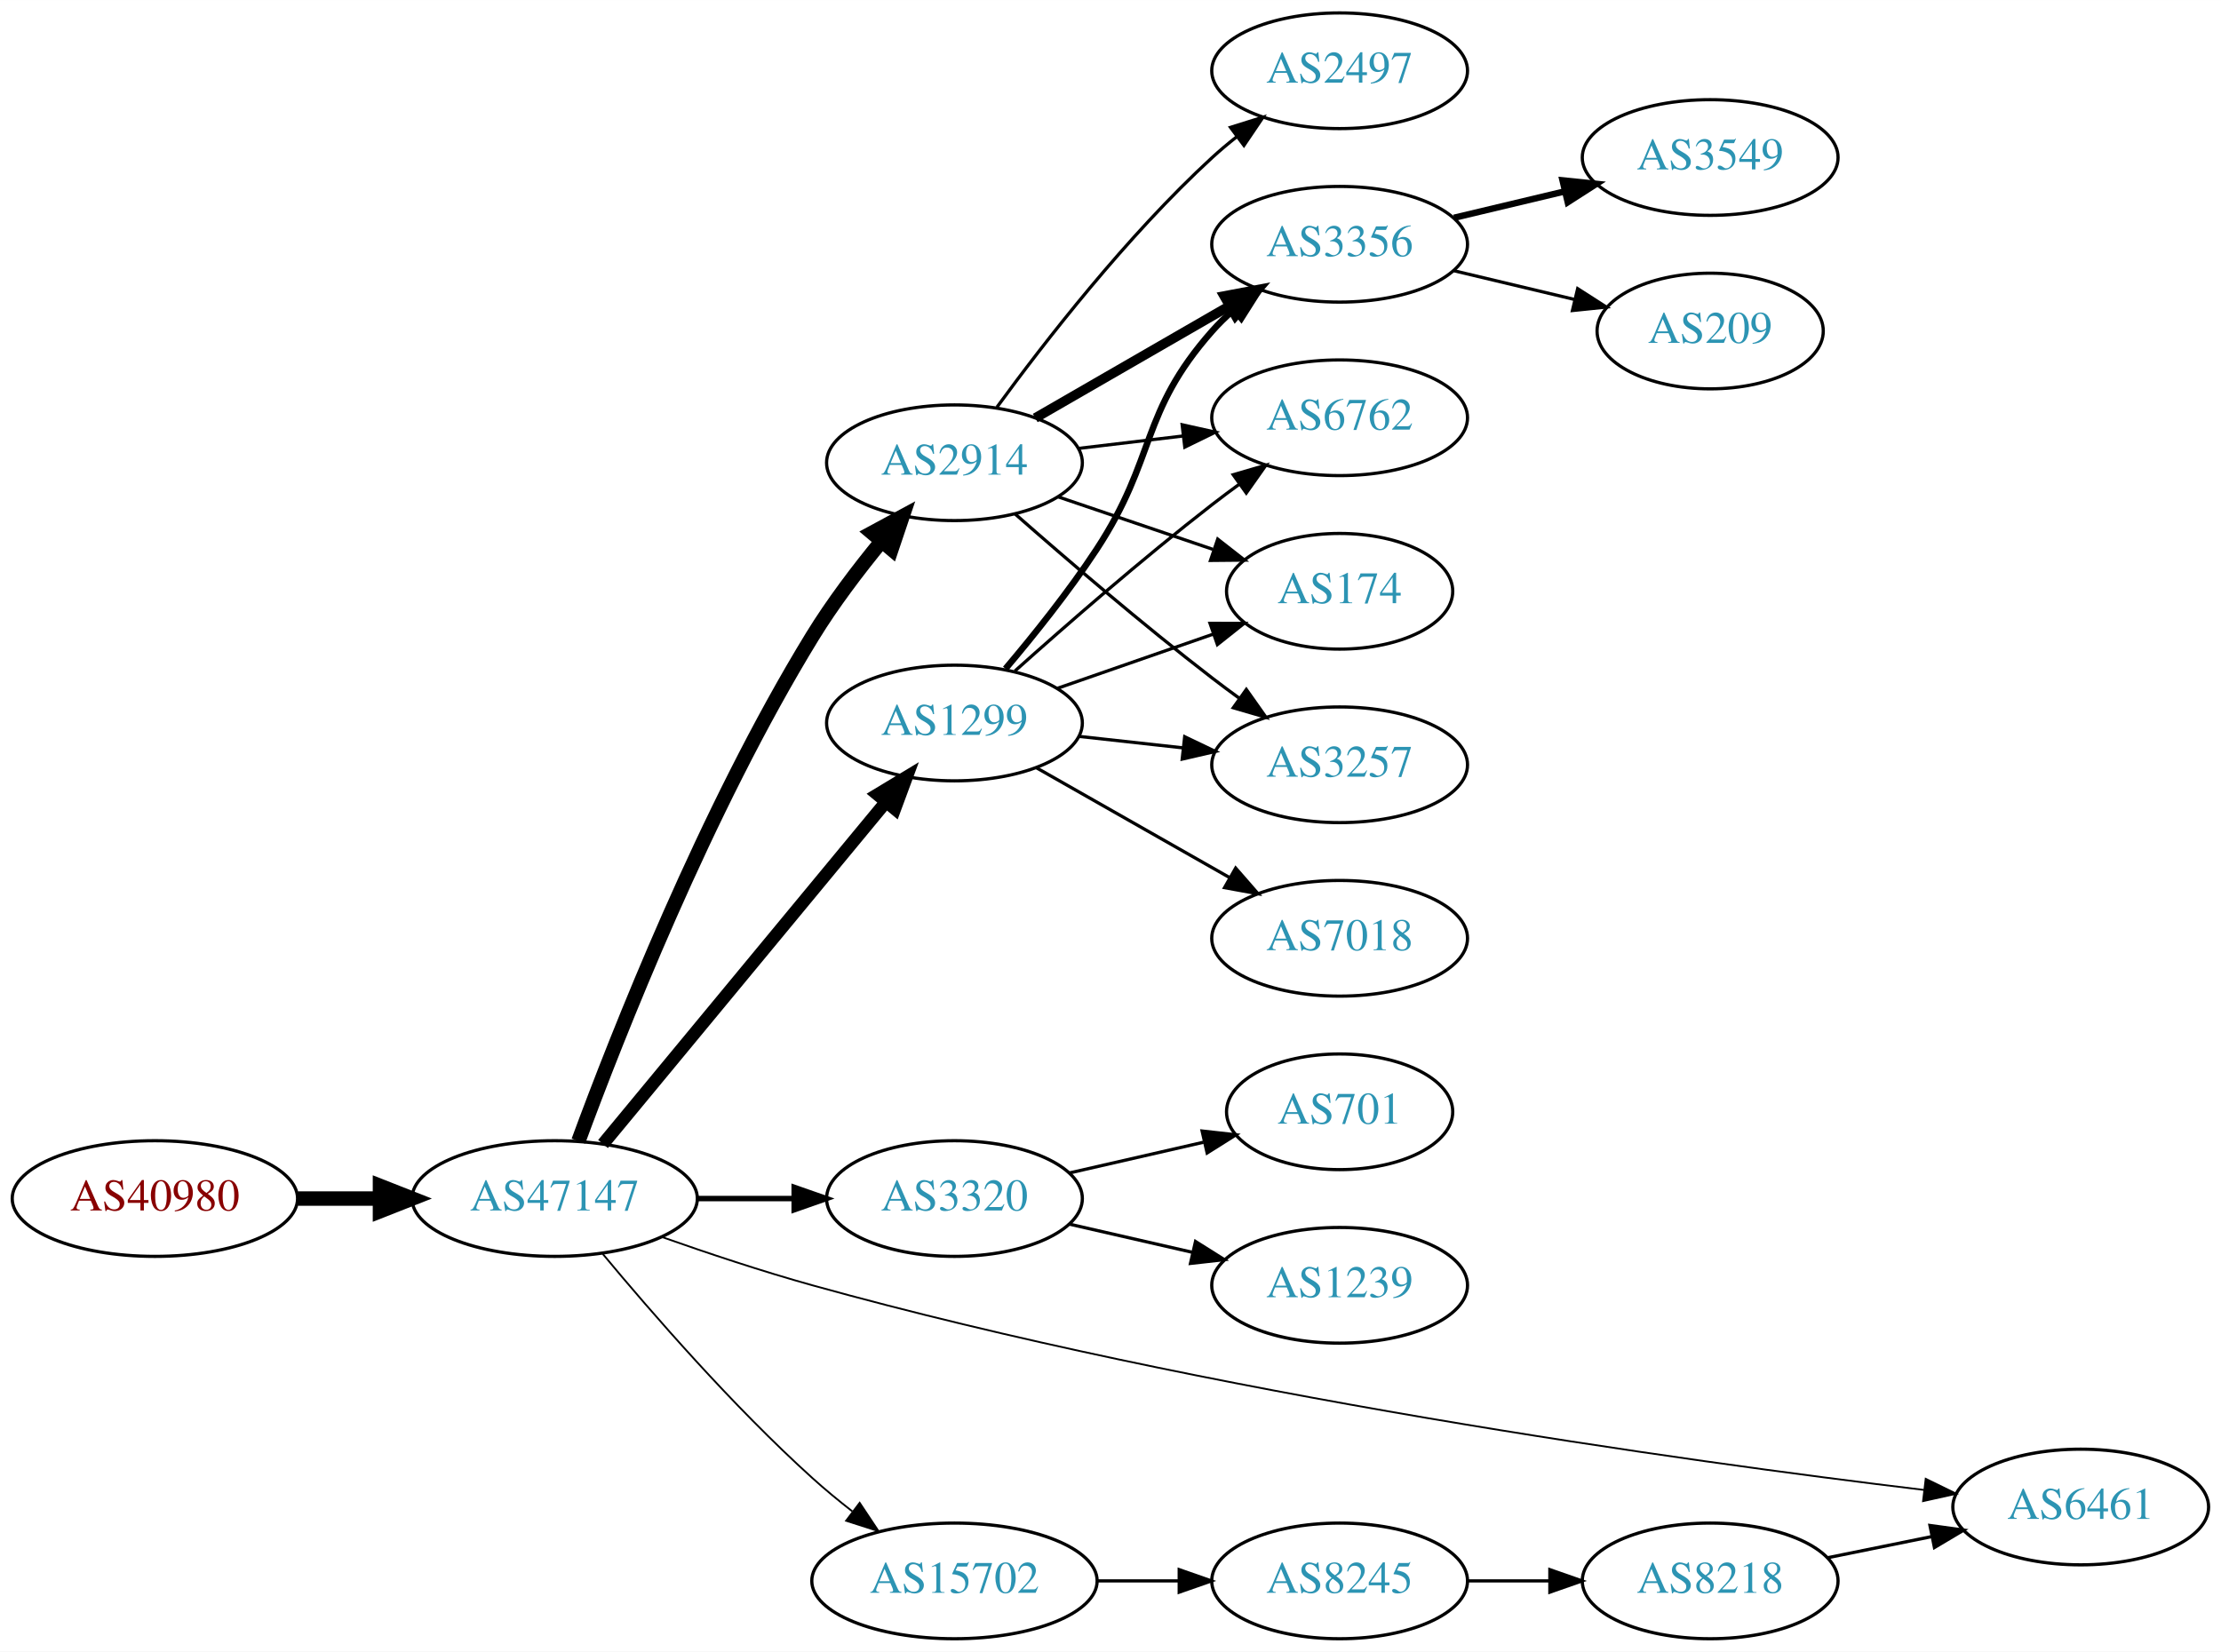
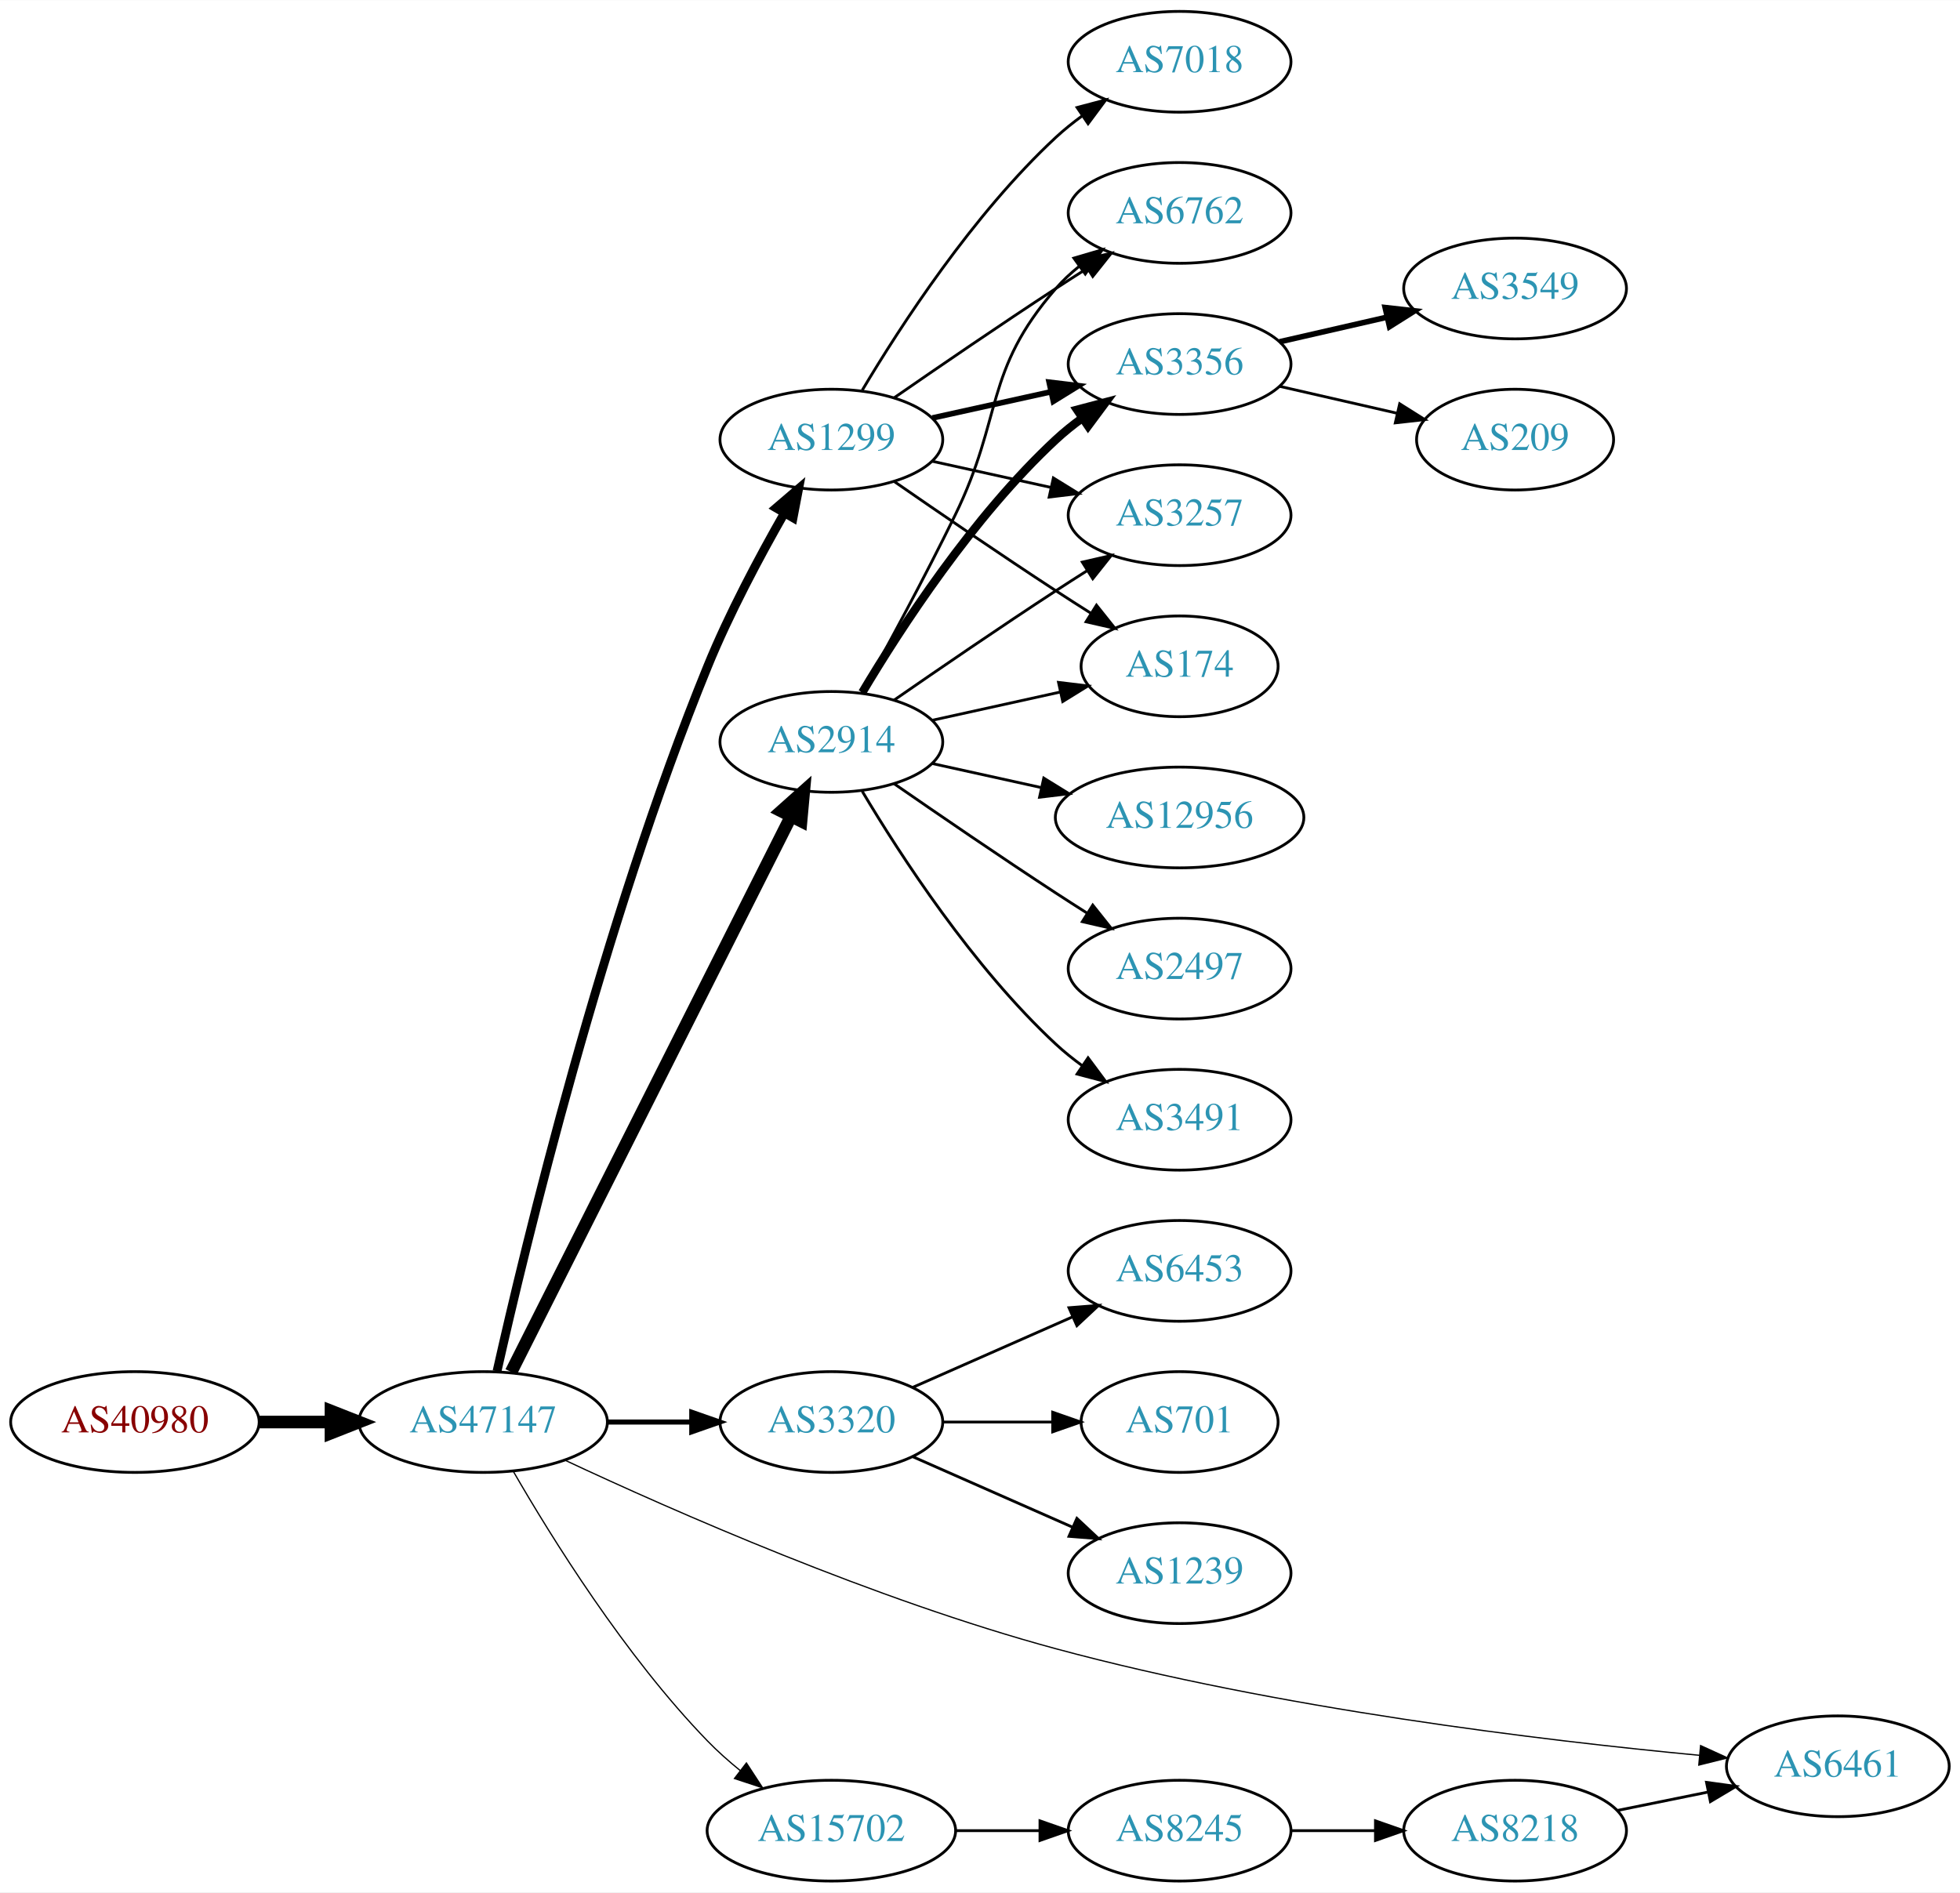
- <svg xmlns="http://www.w3.org/2000/svg" xmlns:xlink="http://www.w3.org/1999/xlink" width="691pt" height="514pt" viewBox="0.00 0.00 691.06 514.00">
-   <g id="graph0" class="graph" transform="scale(1 1) rotate(0) translate(4 510)">
-     <polygon fill="white" stroke="none" points="-4,4 -4,-510 687.055,-510 687.055,4 -4,4" />
+ <svg xmlns="http://www.w3.org/2000/svg" xmlns:xlink="http://www.w3.org/1999/xlink" width="700pt" height="676pt" viewBox="0.00 0.00 700.15 676.00">
+   <g id="graph0" class="graph" transform="scale(1 1) rotate(0) translate(4 672)">
+     <polygon fill="white" stroke="none" points="-4,4 -4,-672 696.155,-672 696.155,4 -4,4" />
    <g id="node1" class="node">
      <g id="a_node1">
        <a xlink:href="/asn/40980" xlink:title="AS40980 ~ powered by ANX [AT]">
-           <ellipse fill="#ffffff" stroke="black" cx="44.196" cy="-137" rx="44.393" ry="18" />
-           <text text-anchor="middle" x="44.196" y="-133.3" font-family="Times,serif" font-size="14.00" fill="#880000">AS40980</text>
+           <ellipse fill="#ffffff" stroke="black" cx="44.196" cy="-164" rx="44.393" ry="18" />
+           <text text-anchor="middle" x="44.196" y="-160.3" font-family="Times,serif" font-size="14.00" fill="#880000">AS40980</text>
        </a>
      </g>
    </g>
    <g id="node2" class="node">
      <g id="a_node2">
        <a xlink:href="/asn/47147" xlink:title="AS47147 ~ ANEXIA Internetdienstleistungs GmbH [AT]">
-           <ellipse fill="#ffffff" stroke="black" cx="168.588" cy="-137" rx="44.393" ry="18" />
-           <text text-anchor="middle" x="168.588" y="-133.3" font-family="Times,serif" font-size="14.00" fill="#2c94b3">AS47147</text>
+           <ellipse fill="#ffffff" stroke="black" cx="168.588" cy="-164" rx="44.393" ry="18" />
+           <text text-anchor="middle" x="168.588" y="-160.3" font-family="Times,serif" font-size="14.00" fill="#2c94b3">AS47147</text>
        </a>
      </g>
    </g>
    <g id="edge1" class="edge">
-       <path fill="none" stroke="black" stroke-width="4.5" d="M88.692,-137C96.898,-137 105.569,-137 114.041,-137" />
-       <polygon fill="black" stroke="black" stroke-width="4.5" points="114.233,-140.938 124.233,-137 114.233,-133.063 114.233,-140.938" />
+       <path fill="none" stroke="black" stroke-width="4.5" d="M88.692,-164C96.898,-164 105.569,-164 114.041,-164" />
+       <polygon fill="black" stroke="black" stroke-width="4.5" points="114.233,-167.938 124.233,-164 114.233,-160.063 114.233,-167.938" />
    </g>
    <g id="node3" class="node">
      <g id="a_node3">
-         <a xlink:href="/asn/1299" xlink:title="AS1299 ~ Telia Carrier [EU]">
-           <ellipse fill="#ffffff" stroke="black" cx="292.98" cy="-285" rx="39.794" ry="18" />
-           <text text-anchor="middle" x="292.98" y="-281.3" font-family="Times,serif" font-size="14.00" fill="#2c94b3">AS1299</text>
+         <a xlink:href="/asn/2914" xlink:title="AS2914 ~ NTT America, Inc. [US]">
+           <ellipse fill="#ffffff" stroke="black" cx="292.98" cy="-407" rx="39.794" ry="18" />
+           <text text-anchor="middle" x="292.98" y="-403.3" font-family="Times,serif" font-size="14.00" fill="#2c94b3">AS2914</text>
        </a>
      </g>
    </g>
    <g id="edge2" class="edge">
-       <path fill="none" stroke="black" stroke-width="3.938" d="M183.628,-153.977C205.208,-180.073 246.64,-230.173 271.547,-260.292" />
-       <polygon fill="black" stroke="black" stroke-width="3.938" points="269.034,-262.745 278.104,-268.221 274.428,-258.284 269.034,-262.745" />
+       <path fill="none" stroke="black" stroke-width="4.5" d="M178.588,-181.868C199.859,-224.101 253.335,-330.272 278.496,-380.227" />
+       <polygon fill="black" stroke="black" stroke-width="4.5" points="275.117,-382.273 283.132,-389.433 282.151,-378.731 275.117,-382.273" />
    </g>
    <g id="node4" class="node">
      <g id="a_node4">
        <a xlink:href="/asn/3320" xlink:title="AS3320 ~ DTAG [DE]">
-           <ellipse fill="#ffffff" stroke="black" cx="292.98" cy="-137" rx="39.794" ry="18" />
-           <text text-anchor="middle" x="292.98" y="-133.3" font-family="Times,serif" font-size="14.00" fill="#2c94b3">AS3320</text>
+           <ellipse fill="#ffffff" stroke="black" cx="292.98" cy="-164" rx="39.794" ry="18" />
+           <text text-anchor="middle" x="292.98" y="-160.3" font-family="Times,serif" font-size="14.00" fill="#2c94b3">AS3320</text>
        </a>
      </g>
    </g>
    <g id="edge3" class="edge">
-       <path fill="none" stroke="black" stroke-width="1.688" d="M213.084,-137C222.773,-137 233.11,-137 243.002,-137" />
-       <polygon fill="black" stroke="black" stroke-width="1.688" points="243.105,-140.5 253.105,-137 243.105,-133.5 243.105,-140.5" />
+       <path fill="none" stroke="black" stroke-width="1.8" d="M213.084,-164C222.773,-164 233.11,-164 243.002,-164" />
+       <polygon fill="black" stroke="black" stroke-width="1.8" points="243.105,-167.5 253.105,-164 243.105,-160.5 243.105,-167.5" />
    </g>
    <g id="node5" class="node">
      <g id="a_node5">
-         <a xlink:href="/asn/2914" xlink:title="AS2914 ~ NTT America, Inc. [US]">
-           <ellipse fill="#ffffff" stroke="black" cx="292.98" cy="-366" rx="39.794" ry="18" />
-           <text text-anchor="middle" x="292.98" y="-362.3" font-family="Times,serif" font-size="14.00" fill="#2c94b3">AS2914</text>
+         <a xlink:href="/asn/1299" xlink:title="AS1299 ~ Telia Carrier [EU]">
+           <ellipse fill="#ffffff" stroke="black" cx="292.98" cy="-515" rx="39.794" ry="18" />
+           <text text-anchor="middle" x="292.98" y="-511.3" font-family="Times,serif" font-size="14.00" fill="#2c94b3">AS1299</text>
        </a>
      </g>
    </g>
    <g id="edge4" class="edge">
-       <path fill="none" stroke="black" stroke-width="4.5" d="M175.969,-154.869C187.943,-187.377 215.588,-257.835 248.784,-312 255.028,-322.188 262.947,-332.617 270.293,-341.559" />
-       <polygon fill="black" stroke="black" stroke-width="4.5" points="267.362,-344.191 276.815,-349.303 273.386,-339.118 267.362,-344.191" />
+       <path fill="none" stroke="black" stroke-width="3.15" d="M173.546,-182.121C183.466,-226.21 211.301,-342.192 248.784,-434 256.467,-452.817 267.215,-472.988 276.068,-488.494" />
+       <polygon fill="black" stroke="black" stroke-width="3.15" points="273.244,-490.6 281.291,-497.492 279.298,-487.086 273.244,-490.6" />
    </g>
    <g id="node6" class="node">
      <g id="a_node6">
+         <a xlink:href="/asn/6461" xlink:title="AS6461 ~ Zayo Bandwidth [US]">
+           <ellipse fill="#ffffff" stroke="black" cx="652.508" cy="-41" rx="39.794" ry="18" />
+           <text text-anchor="middle" x="652.508" y="-37.3" font-family="Times,serif" font-size="14.00" fill="#2c94b3">AS6461</text>
+         </a>
+       </g>
+     </g>
+     <g id="edge5" class="edge">
+       <path fill="none" stroke="black" stroke-width="0.45" d="M197.874,-150.336C236.557,-132.213 308.55,-100.484 373.176,-83 452.224,-61.614 547.042,-50.23 603.116,-44.917" />
+       <polygon fill="black" stroke="black" stroke-width="0.45" points="603.486,-48.398 613.122,-43.995 602.843,-41.427 603.486,-48.398" />
+     </g>
+     <g id="node7" class="node">
+       <g id="a_node7">
        <a xlink:href="/asn/15702" xlink:title="AS15702 ~ Onstage Online GmbH [AT]">
          <ellipse fill="#ffffff" stroke="black" cx="292.98" cy="-18" rx="44.393" ry="18" />
          <text text-anchor="middle" x="292.98" y="-14.3" font-family="Times,serif" font-size="14.00" fill="#2c94b3">AS15702</text>
        </a>
      </g>
    </g>
-     <g id="edge5" class="edge">
-       <path fill="none" stroke="black" stroke-width="0.562" d="M183.571,-119.736C198.732,-101.491 224.086,-72.325 248.784,-50 252.666,-46.492 256.919,-42.985 261.195,-39.648" />
-       <polygon fill="black" stroke="black" stroke-width="0.562" points="263.485,-42.304 269.353,-33.483 259.265,-36.719 263.485,-42.304" />
-     </g>
-     <g id="node7" class="node">
-       <g id="a_node7">
-         <a xlink:href="/asn/6461" xlink:title="AS6461 ~ Zayo Bandwidth [US]">
-           <ellipse fill="#ffffff" stroke="black" cx="643.409" cy="-41" rx="39.794" ry="18" />
-           <text text-anchor="middle" x="643.409" y="-37.3" font-family="Times,serif" font-size="14.00" fill="#2c94b3">AS6461</text>
-         </a>
-       </g>
-     </g>
    <g id="edge6" class="edge">
-       <path fill="none" stroke="black" stroke-width="0.562" d="M202.077,-124.983C216.297,-119.968 233.249,-114.319 248.784,-110 371.201,-75.968 519.912,-55.316 594.649,-46.316" />
-       <polygon fill="black" stroke="black" stroke-width="0.562" points="595.175,-49.779 604.693,-45.124 594.35,-42.827 595.175,-49.779" />
+       <path fill="none" stroke="black" stroke-width="0.45" d="M179.305,-146.479C192.895,-122.91 219.253,-80.444 248.784,-50 252.348,-46.326 256.368,-42.758 260.484,-39.418" />
+       <polygon fill="black" stroke="black" stroke-width="0.45" points="262.632,-42.181 268.424,-33.31 258.364,-36.633 262.632,-42.181" />
    </g>
    <g id="node8" class="node">
      <g id="a_node8">
-         <a xlink:href="/asn/3356" xlink:title="AS3356 ~ Level 3 Parent, LLC [US]">
-           <ellipse fill="#ffffff" stroke="black" cx="412.823" cy="-434" rx="39.794" ry="18" />
-           <text text-anchor="middle" x="412.823" y="-430.3" font-family="Times,serif" font-size="14.00" fill="#2c94b3">AS3356</text>
+         <a xlink:href="/asn/12956" xlink:title="AS12956 ~ TELXIUS [ES]">
+           <ellipse fill="#ffffff" stroke="black" cx="417.373" cy="-380" rx="44.393" ry="18" />
+           <text text-anchor="middle" x="417.373" y="-376.3" font-family="Times,serif" font-size="14.00" fill="#2c94b3">AS12956</text>
        </a>
      </g>
    </g>
    <g id="edge7" class="edge">
-       <path fill="none" stroke="black" stroke-width="2" d="M308.849,-301.885C317.608,-312.231 328.613,-325.952 337.176,-339 355.94,-367.589 350.527,-381.38 373.176,-407 375.159,-409.242 377.363,-411.394 379.685,-413.437" />
-       <polygon fill="black" stroke="black" stroke-width="2" points="377.873,-416.466 387.886,-419.929 382.218,-410.978 377.873,-416.466" />
+       <path fill="none" stroke="black" d="M329.053,-399.263C341.092,-396.607 354.792,-393.585 367.713,-390.734" />
+       <polygon fill="black" stroke="black" points="368.851,-394.068 377.862,-388.495 367.343,-387.232 368.851,-394.068" />
    </g>
    <g id="node9" class="node">
      <g id="a_node9">
-         <a xlink:href="/asn/6762" xlink:title="AS6762 ~ TELECOM ITALIA SPARKLE S.p.A. [IT]">
-           <ellipse fill="#ffffff" stroke="black" cx="412.823" cy="-380" rx="39.794" ry="18" />
-           <text text-anchor="middle" x="412.823" y="-376.3" font-family="Times,serif" font-size="14.00" fill="#2c94b3">AS6762</text>
+         <a xlink:href="/asn/3356" xlink:title="AS3356 ~ Level 3 Parent, LLC [US]">
+           <ellipse fill="#ffffff" stroke="black" cx="417.373" cy="-542" rx="39.794" ry="18" />
+           <text text-anchor="middle" x="417.373" y="-538.3" font-family="Times,serif" font-size="14.00" fill="#2c94b3">AS3356</text>
        </a>
      </g>
    </g>
    <g id="edge8" class="edge">
-       <path fill="none" stroke="black" d="M311.795,-301.191C327.571,-315.311 351.41,-336.119 373.176,-353 375.911,-355.121 378.797,-357.278 381.709,-359.401" />
-       <polygon fill="black" stroke="black" points="379.71,-362.274 389.882,-365.236 383.777,-356.577 379.71,-362.274" />
+       <path fill="none" stroke="black" stroke-width="3" d="M304.026,-424.671C317.597,-447.472 343.529,-487.472 373.176,-515 376.083,-517.699 379.296,-520.28 382.62,-522.703" />
+       <polygon fill="black" stroke="black" stroke-width="3" points="380.755,-525.667 390.998,-528.375 384.679,-519.87 380.755,-525.667" />
    </g>
    <g id="node10" class="node">
      <g id="a_node10">
-         <a xlink:href="/asn/7018" xlink:title="AS7018 ~ AT&amp;T Services, Inc. [US]">
-           <ellipse fill="#ffffff" stroke="black" cx="412.823" cy="-218" rx="39.794" ry="18" />
-           <text text-anchor="middle" x="412.823" y="-214.3" font-family="Times,serif" font-size="14.00" fill="#2c94b3">AS7018</text>
+         <a xlink:href="/asn/3257" xlink:title="AS3257 ~ GTT [DE]">
+           <ellipse fill="#ffffff" stroke="black" cx="417.373" cy="-488" rx="39.794" ry="18" />
+           <text text-anchor="middle" x="417.373" y="-484.3" font-family="Times,serif" font-size="14.00" fill="#2c94b3">AS3257</text>
        </a>
      </g>
    </g>
    <g id="edge9" class="edge">
-       <path fill="none" stroke="black" d="M318.397,-271.118C335.857,-261.191 359.558,-247.716 378.718,-236.822" />
-       <polygon fill="black" stroke="black" points="380.474,-239.85 387.437,-231.865 377.014,-233.765 380.474,-239.85" />
+       <path fill="none" stroke="black" d="M315.337,-421.901C331.188,-432.877 353.391,-448.079 373.176,-461 376.758,-463.339 380.529,-465.759 384.289,-468.144" />
+       <polygon fill="black" stroke="black" points="382.623,-471.231 392.95,-473.596 386.352,-465.307 382.623,-471.231" />
    </g>
    <g id="node11" class="node">
      <g id="a_node11">
        <a xlink:href="/asn/174" xlink:title="AS174 ~ Cogent Communications [US]">
-           <ellipse fill="#ffffff" stroke="black" cx="412.823" cy="-326" rx="35.194" ry="18" />
-           <text text-anchor="middle" x="412.823" y="-322.3" font-family="Times,serif" font-size="14.00" fill="#2c94b3">AS174</text>
+           <ellipse fill="#ffffff" stroke="black" cx="417.373" cy="-434" rx="35.194" ry="18" />
+           <text text-anchor="middle" x="417.373" y="-430.3" font-family="Times,serif" font-size="14.00" fill="#2c94b3">AS174</text>
        </a>
      </g>
    </g>
    <g id="edge10" class="edge">
-       <path fill="none" stroke="black" d="M324.942,-295.772C339.851,-300.959 357.868,-307.228 373.622,-312.709" />
-       <polygon fill="black" stroke="black" points="372.495,-316.023 383.09,-316.003 374.795,-309.411 372.495,-316.023" />
+       <path fill="none" stroke="black" d="M329.053,-414.737C343.287,-417.877 359.841,-421.529 374.686,-424.804" />
+       <polygon fill="black" stroke="black" points="374.12,-428.263 384.64,-427 375.628,-421.428 374.12,-428.263" />
    </g>
    <g id="node12" class="node">
      <g id="a_node12">
-         <a xlink:href="/asn/3257" xlink:title="AS3257 ~ GTT [DE]">
-           <ellipse fill="#ffffff" stroke="black" cx="412.823" cy="-272" rx="39.794" ry="18" />
-           <text text-anchor="middle" x="412.823" y="-268.3" font-family="Times,serif" font-size="14.00" fill="#2c94b3">AS3257</text>
+         <a xlink:href="/asn/2497" xlink:title="AS2497 ~ Internet Initiative Japan Inc. [JP]">
+           <ellipse fill="#ffffff" stroke="black" cx="417.373" cy="-326" rx="39.794" ry="18" />
+           <text text-anchor="middle" x="417.373" y="-322.3" font-family="Times,serif" font-size="14.00" fill="#2c94b3">AS2497</text>
        </a>
      </g>
    </g>
    <g id="edge11" class="edge">
-       <path fill="none" stroke="black" d="M331.591,-280.851C341.902,-279.713 353.219,-278.465 364.019,-277.274" />
-       <polygon fill="black" stroke="black" points="364.61,-280.73 374.166,-276.154 363.842,-273.772 364.61,-280.73" />
+       <path fill="none" stroke="black" d="M315.337,-392.099C331.188,-381.123 353.391,-365.921 373.176,-353 376.758,-350.661 380.529,-348.241 384.289,-345.856" />
+       <polygon fill="black" stroke="black" points="386.352,-348.693 392.95,-340.404 382.623,-342.769 386.352,-348.693" />
    </g>
    <g id="node13" class="node">
      <g id="a_node13">
-         <a xlink:href="/asn/701" xlink:title="AS701 ~ UUNET [US]">
-           <ellipse fill="#ffffff" stroke="black" cx="412.823" cy="-164" rx="35.194" ry="18" />
-           <text text-anchor="middle" x="412.823" y="-160.3" font-family="Times,serif" font-size="14.00" fill="#2c94b3">AS701</text>
+         <a xlink:href="/asn/3491" xlink:title="AS3491 ~ PCCW Global, Inc. [US]">
+           <ellipse fill="#ffffff" stroke="black" cx="417.373" cy="-272" rx="39.794" ry="18" />
+           <text text-anchor="middle" x="417.373" y="-268.3" font-family="Times,serif" font-size="14.00" fill="#2c94b3">AS3491</text>
        </a>
      </g>
    </g>
    <g id="edge12" class="edge">
-       <path fill="none" stroke="black" d="M328.7,-144.955C341.792,-147.955 356.814,-151.396 370.455,-154.522" />
-       <polygon fill="black" stroke="black" points="370.033,-158.016 380.562,-156.838 371.597,-151.193 370.033,-158.016" />
+       <path fill="none" stroke="black" d="M304.026,-389.329C317.597,-366.528 343.529,-326.528 373.176,-299 376.083,-296.301 379.296,-293.72 382.62,-291.297" />
+       <polygon fill="black" stroke="black" points="384.679,-294.13 390.998,-285.625 380.755,-288.333 384.679,-294.13" />
    </g>
    <g id="node14" class="node">
      <g id="a_node14">
+         <a xlink:href="/asn/6762" xlink:title="AS6762 ~ TELECOM ITALIA SPARKLE S.p.A. [IT]">
+           <ellipse fill="#ffffff" stroke="black" cx="417.373" cy="-596" rx="39.794" ry="18" />
+           <text text-anchor="middle" x="417.373" y="-592.3" font-family="Times,serif" font-size="14.00" fill="#2c94b3">AS6762</text>
+         </a>
+       </g>
+     </g>
+     <g id="edge13" class="edge">
+       <path fill="none" stroke="black" d="M303.786,-424.509C312.791,-440.789 326.341,-465.801 337.176,-488 354.456,-523.403 347.342,-539.258 373.176,-569 375.641,-571.838 378.478,-574.477 381.496,-576.906" />
+       <polygon fill="black" stroke="black" points="379.606,-579.858 389.774,-582.836 383.682,-574.167 379.606,-579.858" />
+     </g>
+     <g id="node17" class="node">
+       <g id="a_node17">
+         <a xlink:href="/asn/6453" xlink:title="AS6453 ~ TATA COMMUNICATIONS (AMERICA) INC [US]">
+           <ellipse fill="#ffffff" stroke="black" cx="417.373" cy="-218" rx="39.794" ry="18" />
+           <text text-anchor="middle" x="417.373" y="-214.3" font-family="Times,serif" font-size="14.00" fill="#2c94b3">AS6453</text>
+         </a>
+       </g>
+     </g>
+     <g id="edge16" class="edge">
+       <path fill="none" stroke="black" d="M322.06,-176.389C339.008,-183.866 360.805,-193.483 379.174,-201.588" />
+       <polygon fill="black" stroke="black" points="377.862,-204.834 388.424,-205.669 380.688,-198.43 377.862,-204.834" />
+     </g>
+     <g id="node18" class="node">
+       <g id="a_node18">
+         <a xlink:href="/asn/701" xlink:title="AS701 ~ UUNET [US]">
+           <ellipse fill="#ffffff" stroke="black" cx="417.373" cy="-164" rx="35.194" ry="18" />
+           <text text-anchor="middle" x="417.373" y="-160.3" font-family="Times,serif" font-size="14.00" fill="#2c94b3">AS701</text>
+         </a>
+       </g>
+     </g>
+     <g id="edge17" class="edge">
+       <path fill="none" stroke="black" d="M332.706,-164C345.195,-164 359.134,-164 371.998,-164" />
+       <polygon fill="black" stroke="black" points="372.035,-167.5 382.035,-164 372.035,-160.5 372.035,-167.5" />
+     </g>
+     <g id="node19" class="node">
+       <g id="a_node19">
        <a xlink:href="/asn/1239" xlink:title="AS1239 ~ Sprint [US]">
-           <ellipse fill="#ffffff" stroke="black" cx="412.823" cy="-110" rx="39.794" ry="18" />
-           <text text-anchor="middle" x="412.823" y="-106.3" font-family="Times,serif" font-size="14.00" fill="#2c94b3">AS1239</text>
-         </a>
-       </g>
-     </g>
-     <g id="edge13" class="edge">
-       <path fill="none" stroke="black" d="M328.7,-129.045C340.7,-126.296 354.32,-123.175 367.013,-120.267" />
-       <polygon fill="black" stroke="black" points="367.979,-123.636 376.945,-117.991 366.415,-116.813 367.979,-123.636" />
-     </g>
-     <g id="edge15" class="edge">
-       <path fill="none" stroke="black" stroke-width="3" d="M318.112,-379.925C335.551,-389.988 359.325,-403.707 378.563,-414.808" />
-       <polygon fill="black" stroke="black" stroke-width="3" points="376.908,-417.893 387.319,-419.86 380.407,-411.83 376.908,-417.893" />
-     </g>
-     <g id="edge17" class="edge">
-       <path fill="none" stroke="black" d="M331.591,-370.468C341.902,-371.693 353.219,-373.038 364.019,-374.321" />
-       <polygon fill="black" stroke="black" points="363.823,-377.822 374.166,-375.526 364.649,-370.871 363.823,-377.822" />
-     </g>
-     <g id="edge16" class="edge">
-       <path fill="none" stroke="black" d="M325.251,-355.386C340.017,-350.373 357.78,-344.344 373.363,-339.055" />
-       <polygon fill="black" stroke="black" points="374.891,-342.232 383.235,-335.704 372.641,-335.604 374.891,-342.232" />
+           <ellipse fill="#ffffff" stroke="black" cx="417.373" cy="-110" rx="39.794" ry="18" />
+           <text text-anchor="middle" x="417.373" y="-106.3" font-family="Times,serif" font-size="14.00" fill="#2c94b3">AS1239</text>
+         </a>
+       </g>
    </g>
    <g id="edge18" class="edge">
-       <path fill="none" stroke="black" d="M311.831,-350.078C327.631,-336.186 351.484,-315.697 373.176,-299 375.919,-296.889 378.809,-294.739 381.725,-292.62" />
-       <polygon fill="black" stroke="black" points="383.792,-295.445 389.903,-286.791 379.728,-289.745 383.792,-295.445" />
+       <path fill="none" stroke="black" d="M322.06,-151.611C339.008,-144.134 360.805,-134.517 379.174,-126.412" />
+       <polygon fill="black" stroke="black" points="380.688,-129.57 388.424,-122.331 377.862,-123.166 380.688,-129.57" />
+     </g>
+     <g id="edge19" class="edge">
+       <path fill="none" stroke="black" stroke-width="2" d="M329.053,-522.737C342.24,-525.646 357.42,-528.995 371.386,-532.076" />
+       <polygon fill="black" stroke="black" stroke-width="2" points="370.776,-535.525 381.295,-534.262 372.284,-528.69 370.776,-535.525" />
+     </g>
+     <g id="edge22" class="edge">
+       <path fill="none" stroke="black" d="M329.053,-507.263C342.24,-504.354 357.42,-501.005 371.386,-497.924" />
+       <polygon fill="black" stroke="black" points="372.284,-501.31 381.295,-495.738 370.776,-494.475 372.284,-501.31" />
+     </g>
+     <g id="edge20" class="edge">
+       <path fill="none" stroke="black" d="M315.337,-500.099C331.188,-489.123 353.391,-473.921 373.176,-461 377.221,-458.358 381.507,-455.615 385.746,-452.933" />
+       <polygon fill="black" stroke="black" points="387.683,-455.85 394.29,-447.568 383.96,-449.921 387.683,-455.85" />
+     </g>
+     <g id="edge23" class="edge">
+       <path fill="none" stroke="black" d="M315.337,-529.901C331.188,-540.877 353.391,-556.079 373.176,-569 376.758,-571.339 380.529,-573.759 384.289,-576.144" />
+       <polygon fill="black" stroke="black" points="382.623,-579.231 392.95,-581.596 386.352,-573.307 382.623,-579.231" />
+     </g>
+     <g id="node20" class="node">
+       <g id="a_node20">
+         <a xlink:href="/asn/7018" xlink:title="AS7018 ~ AT&amp;T Services, Inc. [US]">
+           <ellipse fill="#ffffff" stroke="black" cx="417.373" cy="-650" rx="39.794" ry="18" />
+           <text text-anchor="middle" x="417.373" y="-646.3" font-family="Times,serif" font-size="14.00" fill="#2c94b3">AS7018</text>
+         </a>
+       </g>
+     </g>
+     <g id="edge21" class="edge">
+       <path fill="none" stroke="black" d="M304.026,-532.671C317.597,-555.472 343.529,-595.472 373.176,-623 376.083,-625.699 379.296,-628.28 382.62,-630.703" />
+       <polygon fill="black" stroke="black" points="380.755,-633.667 390.998,-636.375 384.679,-627.87 380.755,-633.667" />
+     </g>
+     <g id="node21" class="node">
+       <g id="a_node21">
+         <a xlink:href="/asn/8245" xlink:title="AS8245 ~ Video-Broadcast GmbH [AT]">
+           <ellipse fill="#ffffff" stroke="black" cx="417.373" cy="-18" rx="39.794" ry="18" />
+           <text text-anchor="middle" x="417.373" y="-14.3" font-family="Times,serif" font-size="14.00" fill="#2c94b3">AS8245</text>
+         </a>
+       </g>
+     </g>
+     <g id="edge24" class="edge">
+       <path fill="none" stroke="black" d="M337.476,-18C347.165,-18 357.502,-18 367.394,-18" />
+       <polygon fill="black" stroke="black" points="367.497,-21.5 377.497,-18 367.497,-14.5 367.497,-21.5" />
    </g>
    <g id="node15" class="node">
      <g id="a_node15">
-         <a xlink:href="/asn/2497" xlink:title="AS2497 ~ Internet Initiative Japan Inc. [JP]">
-           <ellipse fill="#ffffff" stroke="black" cx="412.823" cy="-488" rx="39.794" ry="18" />
-           <text text-anchor="middle" x="412.823" y="-484.3" font-family="Times,serif" font-size="14.00" fill="#2c94b3">AS2497</text>
+         <a xlink:href="/asn/3549" xlink:title="AS3549 ~ Level 3 Parent, LLC [US]">
+           <ellipse fill="#ffffff" stroke="black" cx="537.215" cy="-569" rx="39.794" ry="18" />
+           <text text-anchor="middle" x="537.215" y="-565.3" font-family="Times,serif" font-size="14.00" fill="#2c94b3">AS3549</text>
        </a>
      </g>
    </g>
    <g id="edge14" class="edge">
-       <path fill="none" stroke="black" d="M306.202,-383.31C320.803,-403.312 346.606,-436.6 373.176,-461 375.588,-463.214 378.189,-465.396 380.862,-467.501" />
-       <polygon fill="black" stroke="black" points="378.867,-470.379 388.978,-473.542 383.046,-464.764 378.867,-470.379" />
-     </g>
-     <g id="node18" class="node">
-       <g id="a_node18">
-         <a xlink:href="/asn/8245" xlink:title="AS8245 ~ Video-Broadcast GmbH [AT]">
-           <ellipse fill="#ffffff" stroke="black" cx="412.823" cy="-18" rx="39.794" ry="18" />
-           <text text-anchor="middle" x="412.823" y="-14.3" font-family="Times,serif" font-size="14.00" fill="#2c94b3">AS8245</text>
-         </a>
-       </g>
-     </g>
-     <g id="edge21" class="edge">
-       <path fill="none" stroke="black" d="M337.191,-18C345.504,-18 354.267,-18 362.749,-18" />
-       <polygon fill="black" stroke="black" points="362.908,-21.5 372.908,-18 362.908,-14.5 362.908,-21.5" />
+       <path fill="none" stroke="black" stroke-width="2" d="M453.092,-549.955C465.092,-552.704 478.713,-555.825 491.405,-558.733" />
+       <polygon fill="black" stroke="black" stroke-width="2" points="490.808,-562.187 501.337,-561.009 492.371,-555.364 490.808,-562.187" />
    </g>
    <g id="node16" class="node">
      <g id="a_node16">
-         <a xlink:href="/asn/3549" xlink:title="AS3549 ~ Level 3 Parent, LLC [US]">
-           <ellipse fill="#ffffff" stroke="black" cx="528.116" cy="-461" rx="39.794" ry="18" />
-           <text text-anchor="middle" x="528.116" y="-457.3" font-family="Times,serif" font-size="14.00" fill="#2c94b3">AS3549</text>
-         </a>
-       </g>
-     </g>
-     <g id="edge19" class="edge">
-       <path fill="none" stroke="black" stroke-width="2" d="M448.43,-442.248C459.301,-444.838 471.456,-447.735 482.898,-450.462" />
-       <polygon fill="black" stroke="black" stroke-width="2" points="482.182,-453.889 492.721,-452.803 483.804,-447.08 482.182,-453.889" />
-     </g>
-     <g id="node17" class="node">
-       <g id="a_node17">
        <a xlink:href="/asn/209" xlink:title="AS209 ~ CenturyLink Communications, LLC [US]">
-           <ellipse fill="#ffffff" stroke="black" cx="528.116" cy="-407" rx="35.194" ry="18" />
-           <text text-anchor="middle" x="528.116" y="-403.3" font-family="Times,serif" font-size="14.00" fill="#2c94b3">AS209</text>
-         </a>
-       </g>
-     </g>
-     <g id="edge20" class="edge">
-       <path fill="none" stroke="black" d="M448.43,-425.752C460.225,-422.942 473.529,-419.771 485.797,-416.847" />
-       <polygon fill="black" stroke="black" points="486.886,-420.186 495.802,-414.463 485.263,-413.376 486.886,-420.186" />
-     </g>
-     <g id="node19" class="node">
-       <g id="a_node19">
+           <ellipse fill="#ffffff" stroke="black" cx="537.215" cy="-515" rx="35.194" ry="18" />
+           <text text-anchor="middle" x="537.215" y="-511.3" font-family="Times,serif" font-size="14.00" fill="#2c94b3">AS209</text>
+         </a>
+       </g>
+     </g>
+     <g id="edge15" class="edge">
+       <path fill="none" stroke="black" d="M453.092,-534.045C466.184,-531.045 481.207,-527.604 494.847,-524.478" />
+       <polygon fill="black" stroke="black" points="495.989,-527.807 504.955,-522.162 494.425,-520.984 495.989,-527.807" />
+     </g>
+     <g id="node22" class="node">
+       <g id="a_node22">
        <a xlink:href="/asn/8218" xlink:title="AS8218 ~ legacy Neotelecoms [FR]">
-           <ellipse fill="#ffffff" stroke="black" cx="528.116" cy="-18" rx="39.794" ry="18" />
-           <text text-anchor="middle" x="528.116" y="-14.3" font-family="Times,serif" font-size="14.00" fill="#2c94b3">AS8218</text>
-         </a>
-       </g>
-     </g>
-     <g id="edge22" class="edge">
-       <path fill="none" stroke="black" d="M452.495,-18C460.698,-18 469.462,-18 477.994,-18" />
-       <polygon fill="black" stroke="black" points="478.233,-21.5 488.233,-18 478.233,-14.5 478.233,-21.5" />
-     </g>
-     <g id="edge23" class="edge">
-       <path fill="none" stroke="black" d="M564.652,-25.214C574.88,-27.291 586.181,-29.585 596.924,-31.766" />
-       <polygon fill="black" stroke="black" points="596.503,-35.252 606.999,-33.811 597.895,-28.392 596.503,-35.252" />
+           <ellipse fill="#ffffff" stroke="black" cx="537.215" cy="-18" rx="39.794" ry="18" />
+           <text text-anchor="middle" x="537.215" y="-14.3" font-family="Times,serif" font-size="14.00" fill="#2c94b3">AS8218</text>
+         </a>
+       </g>
+     </g>
+     <g id="edge25" class="edge">
+       <path fill="none" stroke="black" d="M457.285,-18C466.839,-18 477.188,-18 487.151,-18" />
+       <polygon fill="black" stroke="black" points="487.343,-21.5 497.343,-18 487.343,-14.5 487.343,-21.5" />
+     </g>
+     <g id="edge26" class="edge">
+       <path fill="none" stroke="black" d="M573.751,-25.214C583.98,-27.291 595.28,-29.585 606.023,-31.766" />
+       <polygon fill="black" stroke="black" points="605.602,-35.252 616.098,-33.811 606.995,-28.392 605.602,-35.252" />
    </g>
  </g>
</svg>
